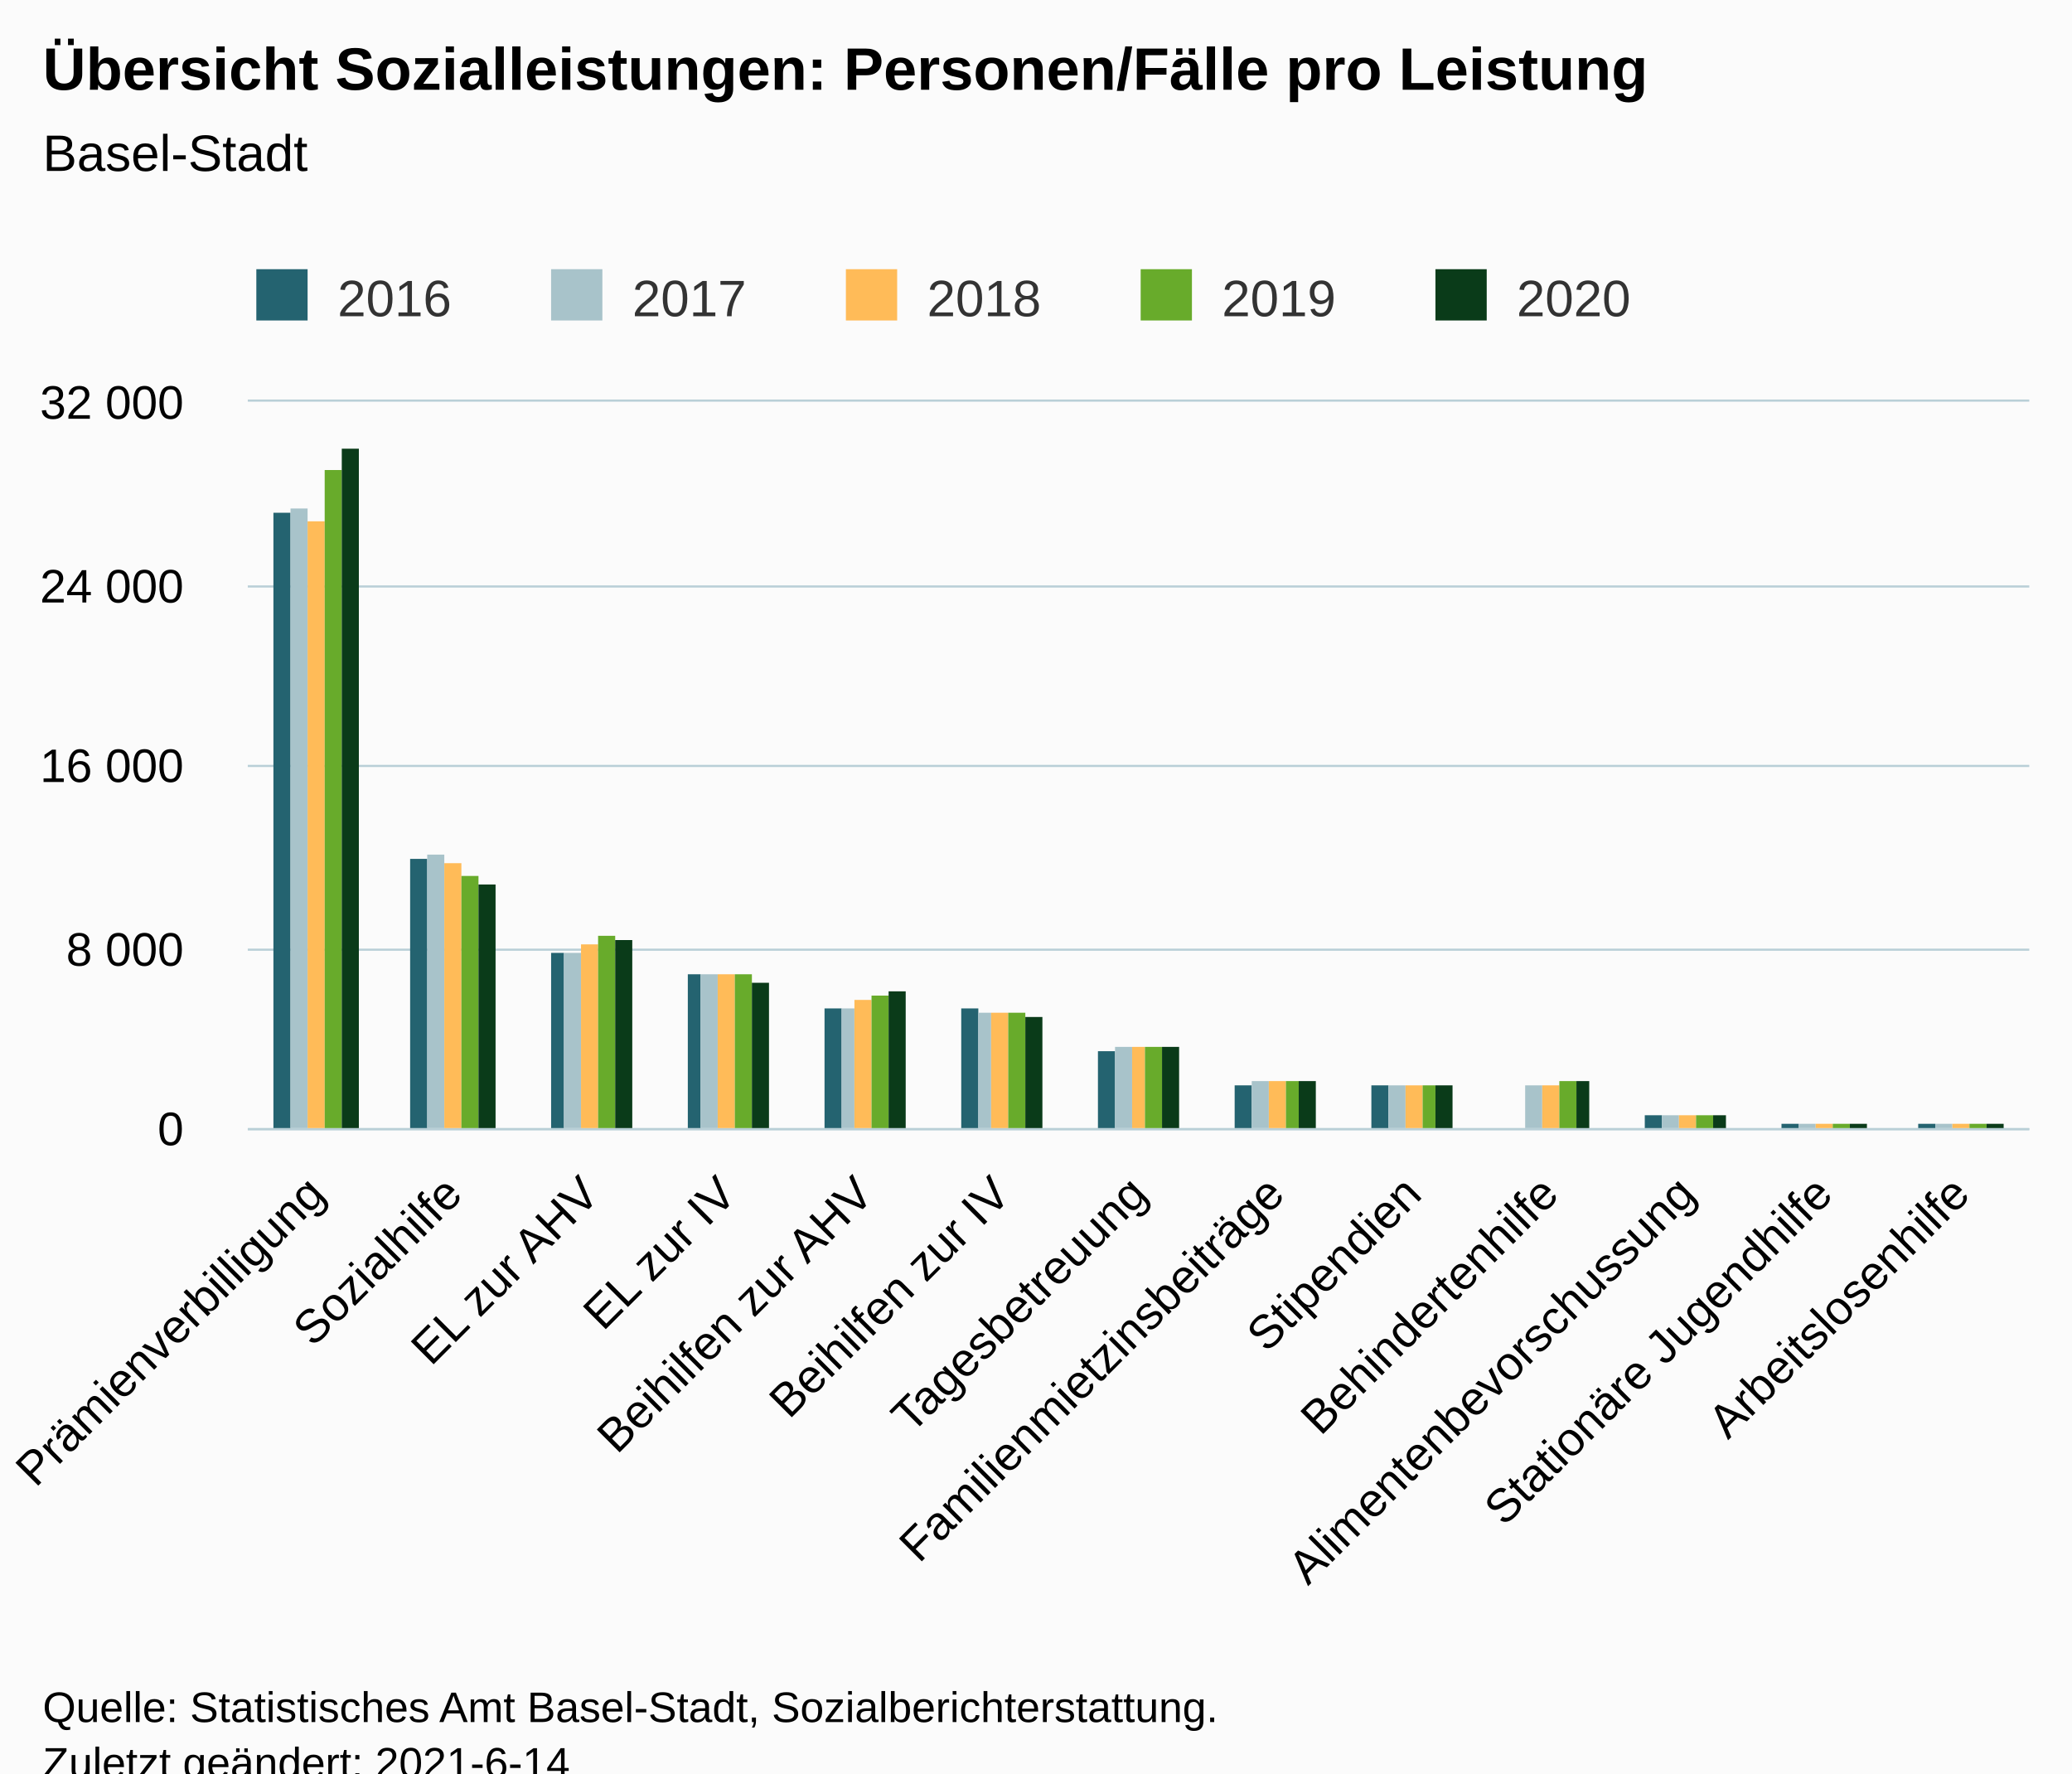
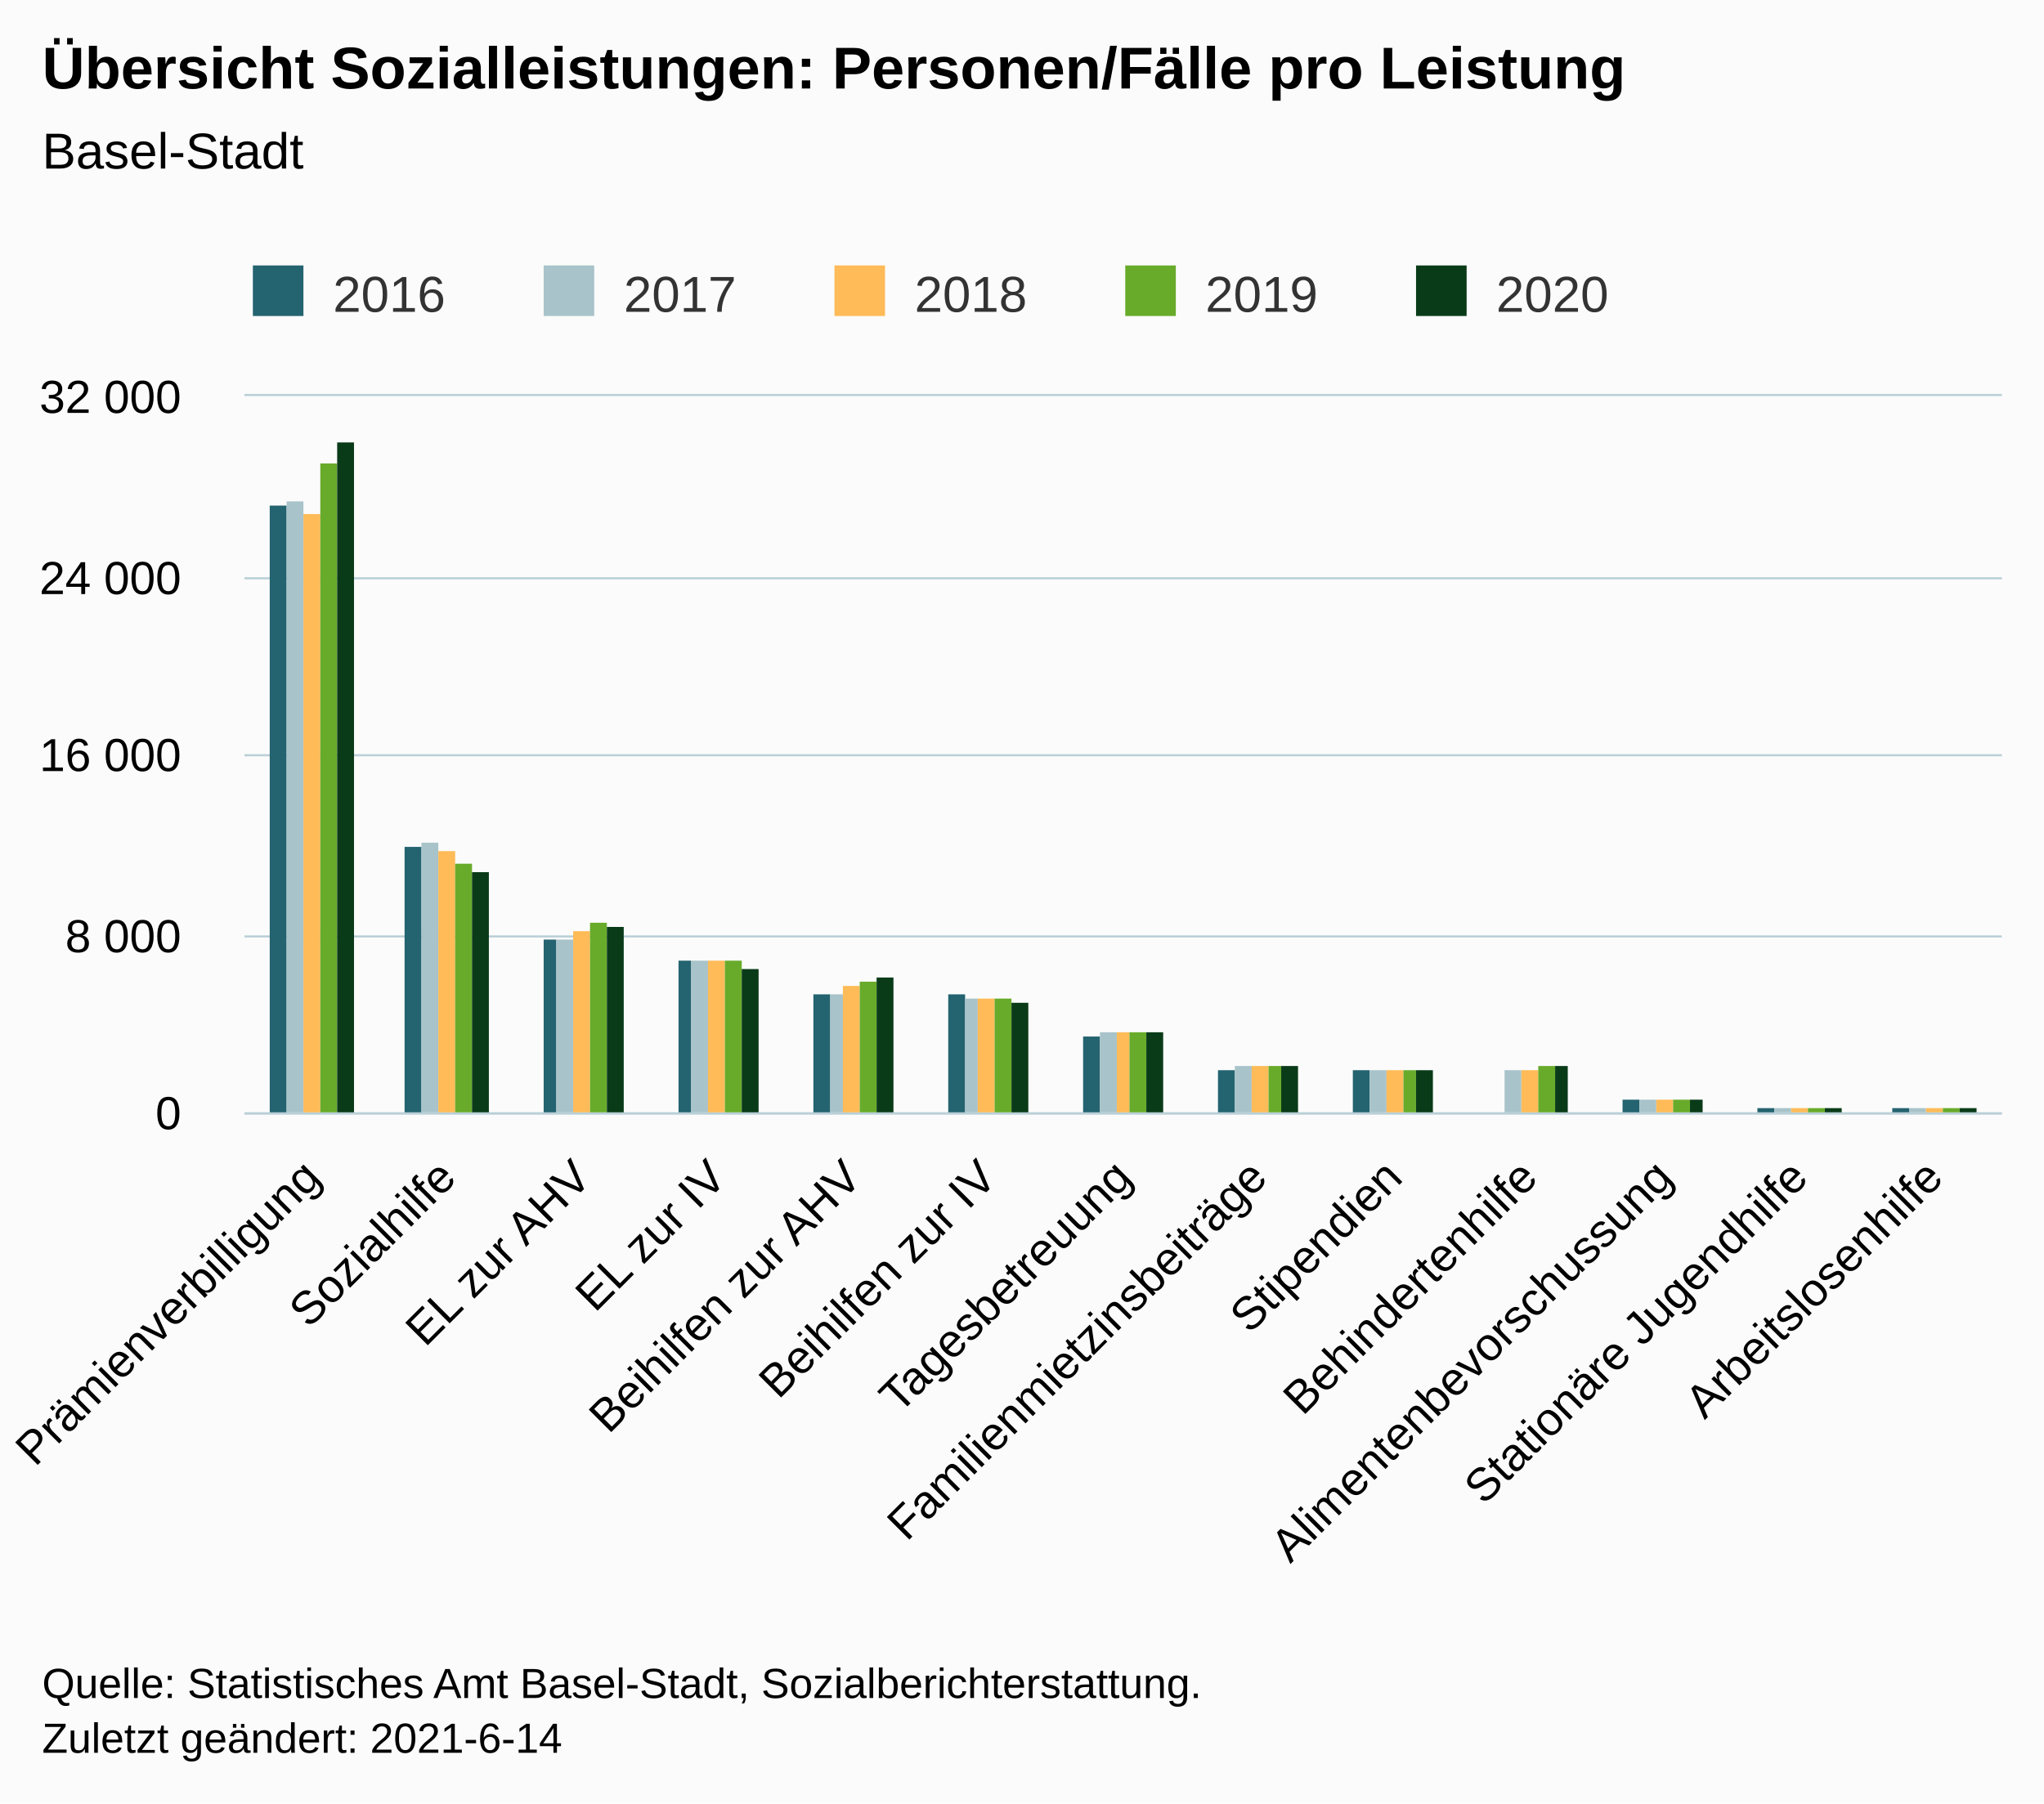
- <svg xmlns="http://www.w3.org/2000/svg" version="1.1" class="highcharts-root" style="font-family:Arial;font-size:12px;" viewBox="0 0 485 415">
+ <svg xmlns="http://www.w3.org/2000/svg" version="1.1" class="highcharts-root" style="font-family:Arial;font-size:12px;" width="485" height="428">
  <defs>
-     <clipPath id="highcharts-weecic7-72-">
+     <clipPath id="highcharts-2bj59ga-72-">
      <rect x="0" y="0" width="417" height="170" fill="none" />
    </clipPath>
-     <clipPath id="highcharts-weecic7-86-">
+     <clipPath id="highcharts-2bj59ga-86-">
      <rect x="0" y="0" width="417" height="170" fill="none" />
    </clipPath>
-     <clipPath id="highcharts-weecic7-139-">
+     <clipPath id="highcharts-2bj59ga-139-">
      <rect x="58" y="94" width="417" height="170" fill="none" />
    </clipPath>
  </defs>
  <rect fill="#fbfbfb" class="highcharts-background" x="0" y="0" width="485" height="428" rx="0" ry="0" />
  <rect fill="none" class="highcharts-plot-background" x="58" y="94" width="417" height="170" />
  <g class="highcharts-pane-group" data-z-index="0" />
  <g class="highcharts-grid highcharts-xaxis-grid" data-z-index="1">
    <path fill="none" data-z-index="1" class="highcharts-grid-line" d="M 89.5 94 L 89.5 264" opacity="1" />
    <path fill="none" data-z-index="1" class="highcharts-grid-line" d="M 121.5 94 L 121.5 264" opacity="1" />
    <path fill="none" data-z-index="1" class="highcharts-grid-line" d="M 153.5 94 L 153.5 264" opacity="1" />
    <path fill="none" data-z-index="1" class="highcharts-grid-line" d="M 185.5 94 L 185.5 264" opacity="1" />
    <path fill="none" data-z-index="1" class="highcharts-grid-line" d="M 217.5 94 L 217.5 264" opacity="1" />
    <path fill="none" data-z-index="1" class="highcharts-grid-line" d="M 249.5 94 L 249.5 264" opacity="1" />
    <path fill="none" data-z-index="1" class="highcharts-grid-line" d="M 282.5 94 L 282.5 264" opacity="1" />
    <path fill="none" data-z-index="1" class="highcharts-grid-line" d="M 314.5 94 L 314.5 264" opacity="1" />
    <path fill="none" data-z-index="1" class="highcharts-grid-line" d="M 346.5 94 L 346.5 264" opacity="1" />
    <path fill="none" data-z-index="1" class="highcharts-grid-line" d="M 378.5 94 L 378.5 264" opacity="1" />
    <path fill="none" data-z-index="1" class="highcharts-grid-line" d="M 410.5 94 L 410.5 264" opacity="1" />
    <path fill="none" data-z-index="1" class="highcharts-grid-line" d="M 442.5 94 L 442.5 264" opacity="1" />
    <path fill="none" data-z-index="1" class="highcharts-grid-line" d="M 474.5 94 L 474.5 264" opacity="1" />
    <path fill="none" data-z-index="1" class="highcharts-grid-line" d="M 57.5 94 L 57.5 264" opacity="1" />
  </g>
  <g class="highcharts-grid highcharts-yaxis-grid" data-z-index="1">
    <path fill="none" stroke="#B9CFD7" stroke-width="0.5" data-z-index="1" class="highcharts-grid-line" d="M 58 264.25 L 475 264.25" opacity="1" />
    <path fill="none" stroke="#B9CFD7" stroke-width="0.5" data-z-index="1" class="highcharts-grid-line" d="M 58 222.25 L 475 222.25" opacity="1" />
    <path fill="none" stroke="#B9CFD7" stroke-width="0.5" data-z-index="1" class="highcharts-grid-line" d="M 58 179.25 L 475 179.25" opacity="1" />
    <path fill="none" stroke="#B9CFD7" stroke-width="0.5" data-z-index="1" class="highcharts-grid-line" d="M 58 137.25 L 475 137.25" opacity="1" />
    <path fill="none" stroke="#B9CFD7" stroke-width="0.5" data-z-index="1" class="highcharts-grid-line" d="M 58 93.75 L 475 93.75" opacity="1" />
  </g>
  <rect fill="none" class="highcharts-plot-border" data-z-index="1" x="58" y="94" width="417" height="170" />
  <g class="highcharts-axis highcharts-xaxis" data-z-index="2">
    <path fill="none" class="highcharts-axis-line" stroke="#B9CFD7" stroke-width="0.5" data-z-index="7" d="M 58 264.25 L 475 264.25" />
  </g>
  <g class="highcharts-axis highcharts-yaxis" data-z-index="2">
    <path fill="none" class="highcharts-axis-line" data-z-index="7" d="M 58 94 L 58 264" />
  </g>
  <g class="highcharts-series-group" data-z-index="3">
-     <g class="highcharts-series highcharts-series-0 highcharts-column-series" data-z-index="0.1" opacity="1" transform="translate(58,94) scale(1 1)" clip-path="url(#highcharts-weecic7-86-)">
+     <g class="highcharts-series highcharts-series-0 highcharts-column-series" data-z-index="0.1" opacity="1" transform="translate(58,94) scale(1 1)" clip-path="url(#highcharts-2bj59ga-86-)">
      <rect x="6" y="26" width="4" height="145" fill="#246370" opacity="1" class="highcharts-point" />
      <rect x="38" y="107" width="4" height="64" fill="#246370" opacity="1" class="highcharts-point" />
      <rect x="71" y="129" width="3" height="42" fill="#246370" opacity="1" class="highcharts-point" />
      <rect x="103" y="134" width="3" height="37" fill="#246370" opacity="1" class="highcharts-point" />
      <rect x="135" y="142" width="4" height="29" fill="#246370" opacity="1" class="highcharts-point" />
      <rect x="167" y="142" width="4" height="29" fill="#246370" opacity="1" class="highcharts-point" />
      <rect x="199" y="152" width="4" height="19" fill="#246370" opacity="1" class="highcharts-point" />
      <rect x="231" y="160" width="4" height="11" fill="#246370" opacity="1" class="highcharts-point" />
      <rect x="263" y="160" width="4" height="11" fill="#246370" opacity="1" class="highcharts-point" />
      <rect x="327" y="167" width="4" height="4" fill="#246370" opacity="1" class="highcharts-point" />
      <rect x="359" y="169" width="4" height="2" fill="#246370" opacity="1" class="highcharts-point" />
      <rect x="391" y="169" width="4" height="2" fill="#246370" opacity="1" class="highcharts-point" />
    </g>
    <g class="highcharts-markers highcharts-series-0 highcharts-column-series" data-z-index="0.1" opacity="1" transform="translate(58,94) scale(1 1)" clip-path="none" />
-     <g class="highcharts-series highcharts-series-1 highcharts-column-series" data-z-index="0.1" opacity="1" transform="translate(58,94) scale(1 1)" clip-path="url(#highcharts-weecic7-86-)">
+     <g class="highcharts-series highcharts-series-1 highcharts-column-series" data-z-index="0.1" opacity="1" transform="translate(58,94) scale(1 1)" clip-path="url(#highcharts-2bj59ga-86-)">
      <rect x="10" y="25" width="4" height="146" fill="#A8C3CA" opacity="1" class="highcharts-point" />
      <rect x="42" y="106" width="4" height="65" fill="#A8C3CA" opacity="1" class="highcharts-point" />
      <rect x="74" y="129" width="4" height="42" fill="#A8C3CA" opacity="1" class="highcharts-point" />
      <rect x="106" y="134" width="4" height="37" fill="#A8C3CA" opacity="1" class="highcharts-point" />
      <rect x="139" y="142" width="3" height="29" fill="#A8C3CA" opacity="1" class="highcharts-point" />
      <rect x="171" y="143" width="3" height="28" fill="#A8C3CA" opacity="1" class="highcharts-point" />
      <rect x="203" y="151" width="4" height="20" fill="#A8C3CA" opacity="1" class="highcharts-point" />
      <rect x="235" y="159" width="4" height="12" fill="#A8C3CA" opacity="1" class="highcharts-point" />
      <rect x="267" y="160" width="4" height="11" fill="#A8C3CA" opacity="1" class="highcharts-point" />
      <rect x="299" y="160" width="4" height="11" fill="#A8C3CA" opacity="1" class="highcharts-point" />
      <rect x="331" y="167" width="4" height="4" fill="#A8C3CA" opacity="1" class="highcharts-point" />
      <rect x="363" y="169" width="4" height="2" fill="#A8C3CA" opacity="1" class="highcharts-point" />
      <rect x="395" y="169" width="4" height="2" fill="#A8C3CA" opacity="1" class="highcharts-point" />
    </g>
    <g class="highcharts-markers highcharts-series-1 highcharts-column-series" data-z-index="0.1" opacity="1" transform="translate(58,94) scale(1 1)" clip-path="none" />
-     <g class="highcharts-series highcharts-series-2 highcharts-column-series" data-z-index="0.1" opacity="1" transform="translate(58,94) scale(1 1)" clip-path="url(#highcharts-weecic7-86-)">
+     <g class="highcharts-series highcharts-series-2 highcharts-column-series" data-z-index="0.1" opacity="1" transform="translate(58,94) scale(1 1)" clip-path="url(#highcharts-2bj59ga-86-)">
      <rect x="14" y="28" width="4" height="143" fill="#FFBB58" opacity="1" class="highcharts-point" />
      <rect x="46" y="108" width="4" height="63" fill="#FFBB58" opacity="1" class="highcharts-point" />
      <rect x="78" y="127" width="4" height="44" fill="#FFBB58" opacity="1" class="highcharts-point" />
      <rect x="110" y="134" width="4" height="37" fill="#FFBB58" opacity="1" class="highcharts-point" />
      <rect x="142" y="140" width="4" height="31" fill="#FFBB58" opacity="1" class="highcharts-point" />
      <rect x="174" y="143" width="4" height="28" fill="#FFBB58" opacity="1" class="highcharts-point" />
      <rect x="207" y="151" width="3" height="20" fill="#FFBB58" opacity="1" class="highcharts-point" />
      <rect x="239" y="159" width="4" height="12" fill="#FFBB58" opacity="1" class="highcharts-point" />
      <rect x="271" y="160" width="4" height="11" fill="#FFBB58" opacity="1" class="highcharts-point" />
      <rect x="303" y="160" width="4" height="11" fill="#FFBB58" opacity="1" class="highcharts-point" />
      <rect x="335" y="167" width="4" height="4" fill="#FFBB58" opacity="1" class="highcharts-point" />
      <rect x="367" y="169" width="4" height="2" fill="#FFBB58" opacity="1" class="highcharts-point" />
      <rect x="399" y="169" width="4" height="2" fill="#FFBB58" opacity="1" class="highcharts-point" />
    </g>
    <g class="highcharts-markers highcharts-series-2 highcharts-column-series" data-z-index="0.1" opacity="1" transform="translate(58,94) scale(1 1)" clip-path="none" />
-     <g class="highcharts-series highcharts-series-3 highcharts-column-series" data-z-index="0.1" opacity="1" transform="translate(58,94) scale(1 1)" clip-path="url(#highcharts-weecic7-86-)">
+     <g class="highcharts-series highcharts-series-3 highcharts-column-series" data-z-index="0.1" opacity="1" transform="translate(58,94) scale(1 1)" clip-path="url(#highcharts-2bj59ga-86-)">
      <rect x="18" y="16" width="4" height="155" fill="#68AB2B" opacity="1" class="highcharts-point" />
      <rect x="50" y="111" width="4" height="60" fill="#68AB2B" opacity="1" class="highcharts-point" />
      <rect x="82" y="125" width="4" height="46" fill="#68AB2B" opacity="1" class="highcharts-point" />
      <rect x="114" y="134" width="4" height="37" fill="#68AB2B" opacity="1" class="highcharts-point" />
      <rect x="146" y="139" width="4" height="32" fill="#68AB2B" opacity="1" class="highcharts-point" />
      <rect x="178" y="143" width="4" height="28" fill="#68AB2B" opacity="1" class="highcharts-point" />
      <rect x="210" y="151" width="4" height="20" fill="#68AB2B" opacity="1" class="highcharts-point" />
      <rect x="243" y="159" width="3" height="12" fill="#68AB2B" opacity="1" class="highcharts-point" />
      <rect x="275" y="160" width="3" height="11" fill="#68AB2B" opacity="1" class="highcharts-point" />
      <rect x="307" y="159" width="4" height="12" fill="#68AB2B" opacity="1" class="highcharts-point" />
      <rect x="339" y="167" width="4" height="4" fill="#68AB2B" opacity="1" class="highcharts-point" />
      <rect x="371" y="169" width="4" height="2" fill="#68AB2B" opacity="1" class="highcharts-point" />
      <rect x="403" y="169" width="4" height="2" fill="#68AB2B" opacity="1" class="highcharts-point" />
    </g>
    <g class="highcharts-markers highcharts-series-3 highcharts-column-series" data-z-index="0.1" opacity="1" transform="translate(58,94) scale(1 1)" clip-path="none" />
-     <g class="highcharts-series highcharts-series-4 highcharts-column-series" data-z-index="0.1" opacity="1" transform="translate(58,94) scale(1 1)" clip-path="url(#highcharts-weecic7-86-)">
+     <g class="highcharts-series highcharts-series-4 highcharts-column-series" data-z-index="0.1" opacity="1" transform="translate(58,94) scale(1 1)" clip-path="url(#highcharts-2bj59ga-86-)">
      <rect x="22" y="11" width="4" height="160" fill="#0A3B19" opacity="1" class="highcharts-point" />
      <rect x="54" y="113" width="4" height="58" fill="#0A3B19" opacity="1" class="highcharts-point" />
      <rect x="86" y="126" width="4" height="45" fill="#0A3B19" opacity="1" class="highcharts-point" />
      <rect x="118" y="136" width="4" height="35" fill="#0A3B19" opacity="1" class="highcharts-point" />
      <rect x="150" y="138" width="4" height="33" fill="#0A3B19" opacity="1" class="highcharts-point" />
      <rect x="182" y="144" width="4" height="27" fill="#0A3B19" opacity="1" class="highcharts-point" />
      <rect x="214" y="151" width="4" height="20" fill="#0A3B19" opacity="1" class="highcharts-point" />
      <rect x="246" y="159" width="4" height="12" fill="#0A3B19" opacity="1" class="highcharts-point" />
      <rect x="278" y="160" width="4" height="11" fill="#0A3B19" opacity="1" class="highcharts-point" />
      <rect x="311" y="159" width="3" height="12" fill="#0A3B19" opacity="1" class="highcharts-point" />
      <rect x="343" y="167" width="3" height="4" fill="#0A3B19" opacity="1" class="highcharts-point" />
      <rect x="375" y="169" width="4" height="2" fill="#0A3B19" opacity="1" class="highcharts-point" />
      <rect x="407" y="169" width="4" height="2" fill="#0A3B19" opacity="1" class="highcharts-point" />
    </g>
    <g class="highcharts-markers highcharts-series-4 highcharts-column-series" data-z-index="0.1" opacity="1" transform="translate(58,94) scale(1 1)" clip-path="none" />
  </g>
  <text x="10" text-anchor="start" class="highcharts-title" data-z-index="4" style="color:#000000;font-size:14px;font-weight:bold;fill:#000000;" y="21">
    <tspan>Übersicht Sozialleistungen: Personen/Fälle pro Leistung</tspan>
  </text>
  <text x="10" text-anchor="start" class="highcharts-subtitle" data-z-index="4" style="color:#000000;font-size:12px;font-weight:normal;fill:#000000;" y="40">
    <tspan>Basel-Stadt</tspan>
  </text>
  <text x="10" text-anchor="start" class="highcharts-caption" data-z-index="4" style="color:#666666;fill:#666666;" y="385" />
  <g class="highcharts-legend" data-z-index="7" transform="translate(50,56)">
    <rect fill="none" class="highcharts-legend-box" rx="0" ry="0" x="0" y="0" width="341" height="26" visibility="visible" />
    <g data-z-index="1">
      <g>
        <g class="highcharts-legend-item highcharts-column-series highcharts-color-undefined highcharts-series-0" data-z-index="1" transform="translate(8,3)">
          <text x="21" style="color:#333333;cursor:pointer;font-size:12px;font-weight:normal;fill:#333333;" text-anchor="start" data-z-index="2" y="15">
            <tspan>2016</tspan>
          </text>
          <rect x="2" y="4" width="12" height="12" fill="#246370" class="highcharts-point" data-z-index="3" />
        </g>
        <g class="highcharts-legend-item highcharts-column-series highcharts-color-undefined highcharts-series-1" data-z-index="1" transform="translate(77,3)">
          <text x="21" y="15" style="color:#333333;cursor:pointer;font-size:12px;font-weight:normal;fill:#333333;" text-anchor="start" data-z-index="2">
            <tspan>2017</tspan>
          </text>
          <rect x="2" y="4" width="12" height="12" fill="#A8C3CA" class="highcharts-point" data-z-index="3" />
        </g>
        <g class="highcharts-legend-item highcharts-column-series highcharts-color-undefined highcharts-series-2" data-z-index="1" transform="translate(146,3)">
          <text x="21" y="15" style="color:#333333;cursor:pointer;font-size:12px;font-weight:normal;fill:#333333;" text-anchor="start" data-z-index="2">
            <tspan>2018</tspan>
          </text>
          <rect x="2" y="4" width="12" height="12" fill="#FFBB58" class="highcharts-point" data-z-index="3" />
        </g>
        <g class="highcharts-legend-item highcharts-column-series highcharts-color-undefined highcharts-series-3" data-z-index="1" transform="translate(215,3)">
          <text x="21" y="15" style="color:#333333;cursor:pointer;font-size:12px;font-weight:normal;fill:#333333;" text-anchor="start" data-z-index="2">
            <tspan>2019</tspan>
          </text>
          <rect x="2" y="4" width="12" height="12" fill="#68AB2B" class="highcharts-point" data-z-index="3" />
        </g>
        <g class="highcharts-legend-item highcharts-column-series highcharts-color-undefined highcharts-series-4" data-z-index="1" transform="translate(284,3)">
          <text x="21" y="15" style="color:#333333;cursor:pointer;font-size:12px;font-weight:normal;fill:#333333;" text-anchor="start" data-z-index="2">
            <tspan>2020</tspan>
          </text>
          <rect x="2" y="4" width="12" height="12" fill="#0A3B19" class="highcharts-point" data-z-index="3" />
        </g>
      </g>
    </g>
  </g>
  <g class="highcharts-axis-labels highcharts-xaxis-labels" data-z-index="7">
    <text x="76.631" style="color:#000000;cursor:default;font-size:11px;fill:#000000;" text-anchor="end" transform="translate(0,0) rotate(-45 76.63119 280)" y="280" opacity="1">
      <tspan>Prämienverbilligung</tspan>
    </text>
    <text x="108.708" style="color:#000000;cursor:default;font-size:11px;fill:#000000;" text-anchor="end" transform="translate(0,0) rotate(-45 108.7081 280)" y="280" opacity="1">Sozialhilfe</text>
    <text x="140.785" style="color:#000000;cursor:default;font-size:11px;fill:#000000;" text-anchor="end" transform="translate(0,0) rotate(-45 140.785 280)" y="280" opacity="1">
      <tspan>EL zur AHV</tspan>
    </text>
    <text x="172.862" style="color:#000000;cursor:default;font-size:11px;fill:#000000;" text-anchor="end" transform="translate(0,0) rotate(-45 172.862 280)" y="280" opacity="1">
      <tspan>EL zur IV</tspan>
    </text>
    <text x="204.939" style="color:#000000;cursor:default;font-size:11px;fill:#000000;" text-anchor="end" transform="translate(0,0) rotate(-45 204.9389 280)" y="280" opacity="1">
      <tspan>Beihilfen zur AHV</tspan>
    </text>
    <text x="237.016" style="color:#000000;cursor:default;font-size:11px;fill:#000000;" text-anchor="end" transform="translate(0,0) rotate(-45 237.0158 280)" y="280" opacity="1">
      <tspan>Beihilfen zur IV</tspan>
    </text>
    <text x="269.093" style="color:#000000;cursor:default;font-size:11px;fill:#000000;" text-anchor="end" transform="translate(0,0) rotate(-45 269.0927 280)" y="280" opacity="1">Tagesbetreuung</text>
    <text x="301.17" style="color:#000000;cursor:default;font-size:11px;fill:#000000;" text-anchor="end" transform="translate(0,0) rotate(-45 301.1696 280)" y="280" opacity="1">Familienmietzinsbeiträge</text>
    <text x="333.247" style="color:#000000;cursor:default;font-size:11px;fill:#000000;" text-anchor="end" transform="translate(0,0) rotate(-45 333.2466 280)" y="280" opacity="1">Stipendien</text>
    <text x="365.323" style="color:#000000;cursor:default;font-size:11px;fill:#000000;" text-anchor="end" transform="translate(0,0) rotate(-45 365.3235 280)" y="280" opacity="1">Behindertenhilfe</text>
    <text x="397.4" style="color:#000000;cursor:default;font-size:11px;fill:#000000;" text-anchor="end" transform="translate(0,0) rotate(-45 397.4004 280)" y="280" opacity="1">Alimentenbevorschussung</text>
    <text x="429.477" style="color:#000000;cursor:default;font-size:11px;fill:#000000;" text-anchor="end" transform="translate(0,0) rotate(-45 429.4773 280)" y="280" opacity="1">
      <tspan>Stationäre Jugendhilfe</tspan>
    </text>
    <text x="461.554" style="color:#000000;cursor:default;font-size:11px;fill:#000000;" text-anchor="end" transform="translate(0,0) rotate(-45 461.5543 280)" y="280" opacity="1">Arbeitslosenhilfe</text>
  </g>
  <g class="highcharts-axis-labels highcharts-yaxis-labels" data-z-index="7">
    <text x="43" style="color:#000000;cursor:default;font-size:11px;fill:#000000;" text-anchor="end" transform="translate(0,0)" y="268" opacity="1">0</text>
    <text x="43" style="color:#000000;cursor:default;font-size:11px;fill:#000000;" text-anchor="end" transform="translate(0,0)" y="226" opacity="1">
      <tspan>8 000</tspan>
    </text>
    <text x="43" style="color:#000000;cursor:default;font-size:11px;fill:#000000;" text-anchor="end" transform="translate(0,0)" y="183" opacity="1">
      <tspan>16 000</tspan>
    </text>
    <text x="43" style="color:#000000;cursor:default;font-size:11px;fill:#000000;" text-anchor="end" transform="translate(0,0)" y="141" opacity="1">
      <tspan>24 000</tspan>
    </text>
    <text x="43" style="color:#000000;cursor:default;font-size:11px;fill:#000000;" text-anchor="end" transform="translate(0,0)" y="98" opacity="1">
      <tspan>32 000</tspan>
    </text>
  </g>
  <text x="10" class="highcharts-credits" text-anchor="start" data-z-index="8" style="cursor:default;color:#000000;font-size:10px;fill:#000000;" y="403">
    <tspan>Quelle: Statistisches Amt Basel-Stadt, Sozialberichterstattung.</tspan>
    <tspan x="10" dy="13">Zuletzt geändert: 2021-6-14</tspan>
  </text>
-   <g class="highcharts-control-points" data-z-index="99" clip-path="url(#highcharts-weecic7-139-)" />
+   <g class="highcharts-control-points" data-z-index="99" clip-path="url(#highcharts-2bj59ga-139-)" />
</svg>
